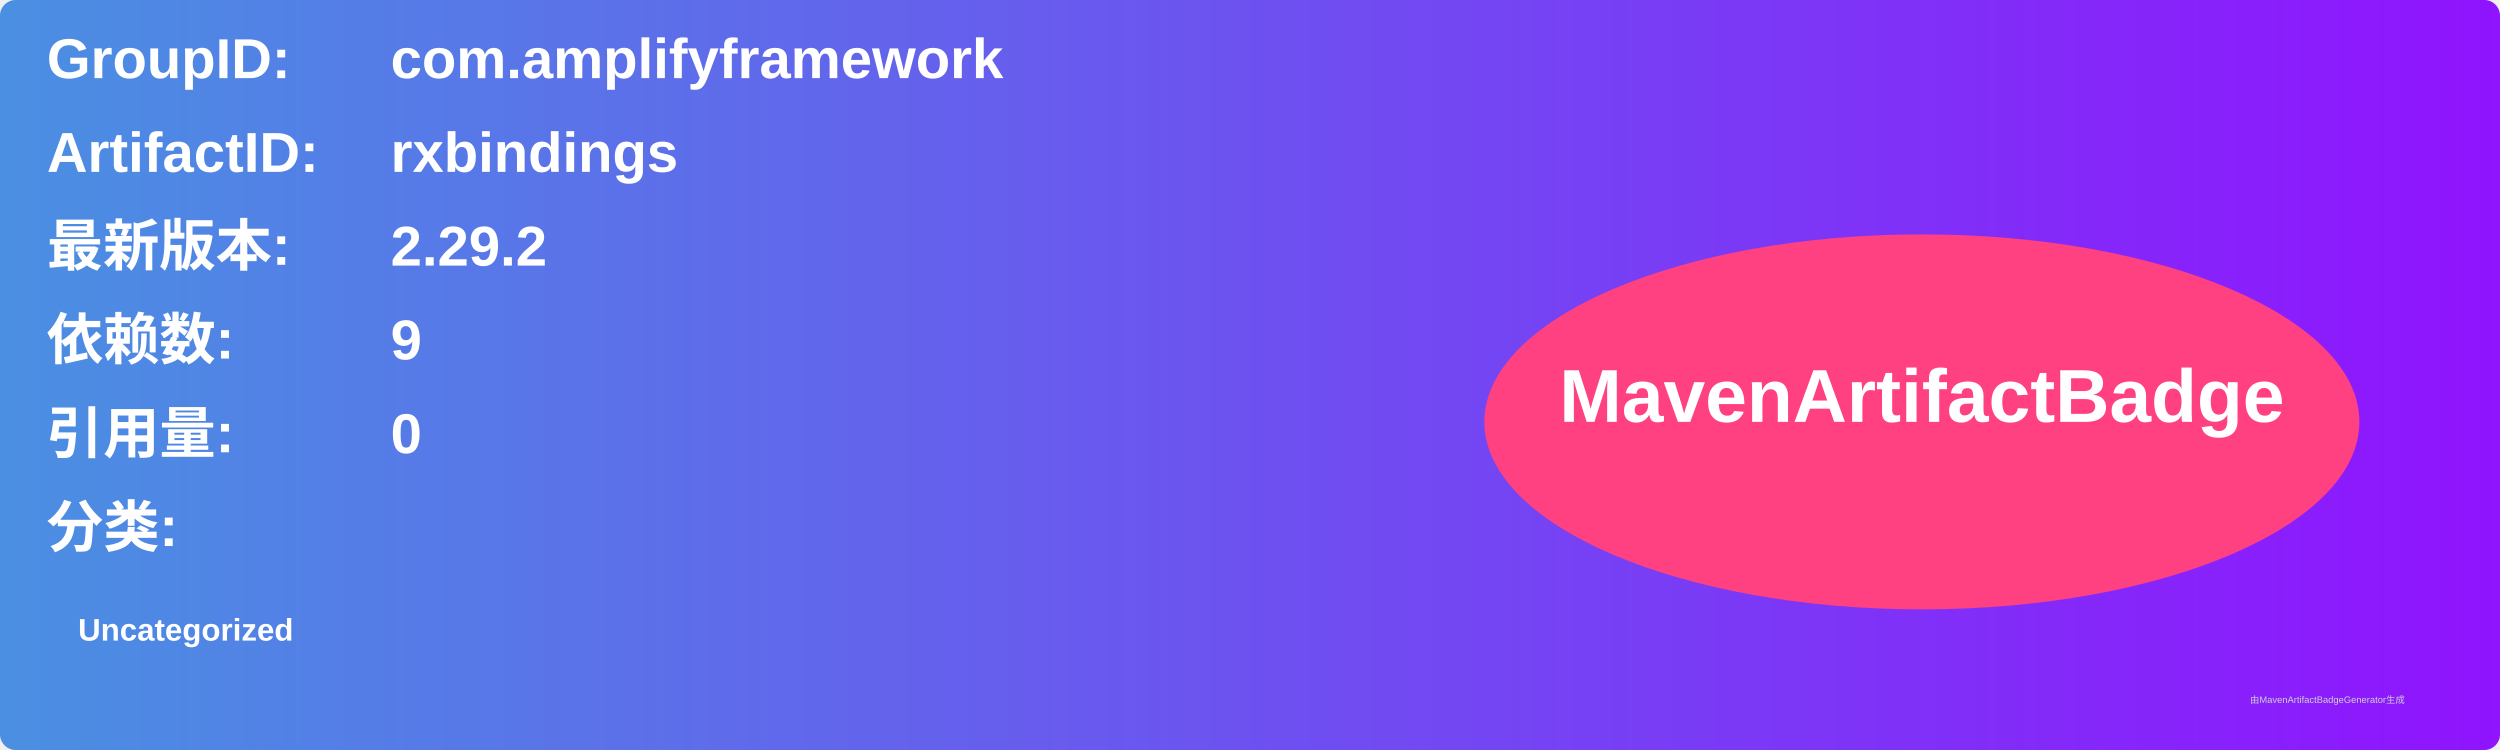
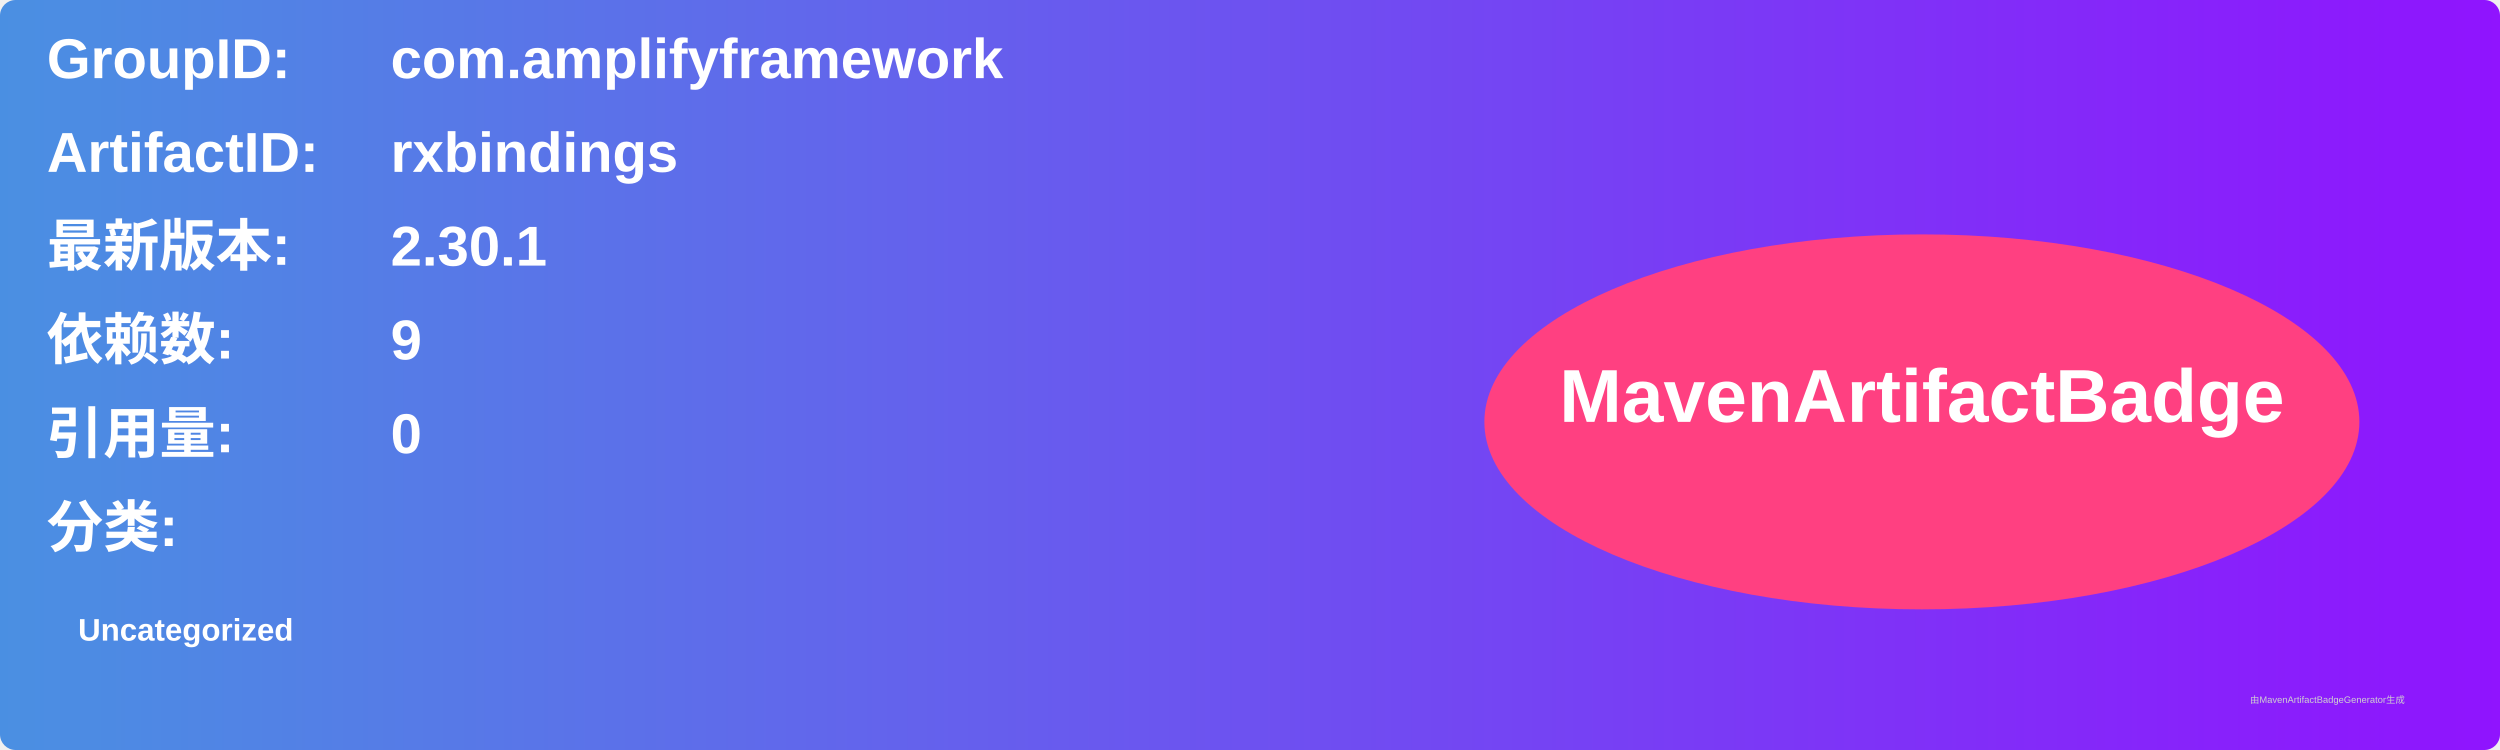
<svg xmlns="http://www.w3.org/2000/svg" width="800" height="240" viewBox="0 0 800 240">
  <linearGradient id="grad" x1="0%" y1="0%" x2="100%" y2="0%">
    <stop offset="0%" stop-color="#4a90e2" />
    <stop offset="100%" stop-color="#9013fe" />
  </linearGradient>
  <rect width="100%" height="100%" rx="5" ry="5" fill="url(#grad)" />
  <g transform="translate(15, 15)">
    <text x="0" y="10" font-family="Arial" font-size="18" fill="white" font-weight="bold" width="260">GroupID:</text>
    <text x="110" y="10" font-family="Arial" font-size="18" fill="white" font-weight="bold" width="460">com.amplifyframework</text>
    <text x="0" y="40" font-family="Arial" font-size="18" fill="white" font-weight="bold" width="260">ArtifactID:</text>
    <text x="110" y="40" font-family="Arial" font-size="18" fill="white" font-weight="bold" width="460">rxbindings</text>
    <text x="0" y="70" font-family="Arial" font-size="18" fill="white" font-weight="bold">最新版本:</text>
    <text x="110" y="70" font-family="Arial" font-size="18" fill="white" font-weight="bold">
-       <tspan font-weight="bold">2.29.2</tspan>
+       <tspan font-weight="bold">2.30.1</tspan>
    </text>
    <text x="0" y="100" font-family="Arial" font-size="18" fill="white" font-weight="bold">依赖数: </text>
    <text x="110" y="100" font-family="Arial" font-size="18" fill="white">
      <tspan font-weight="bold">9</tspan>
    </text>
    <text x="0" y="130" font-family="Arial" font-size="18" fill="white" font-weight="bold">引用量: </text>
    <text x="110" y="130" font-family="Arial" font-size="18" fill="white">
      <tspan font-weight="bold">0</tspan>
    </text>
    <text x="0" y="160" font-family="Arial" font-size="18" fill="white" font-weight="bold">分类:</text>
    <text x="10" y="190" font-family="Arial" font-size="10" fill="white">
      <tspan font-weight="bold">Uncategorized</tspan>
    </text>
    <ellipse cx="600" cy="120" rx="140" ry="60" fill="#ff4081" />
    <text x="600" y="120" text-anchor="middle" font-family="Arial" font-size="24" fill="white" font-weight="bold">MavenArtifactBadge</text>
  </g>
  <text x="720" y="225" font-family="Arial" font-size="3" fill="#d0d0d0">由MavenArtifactBadgeGenerator生成</text>
</svg>
